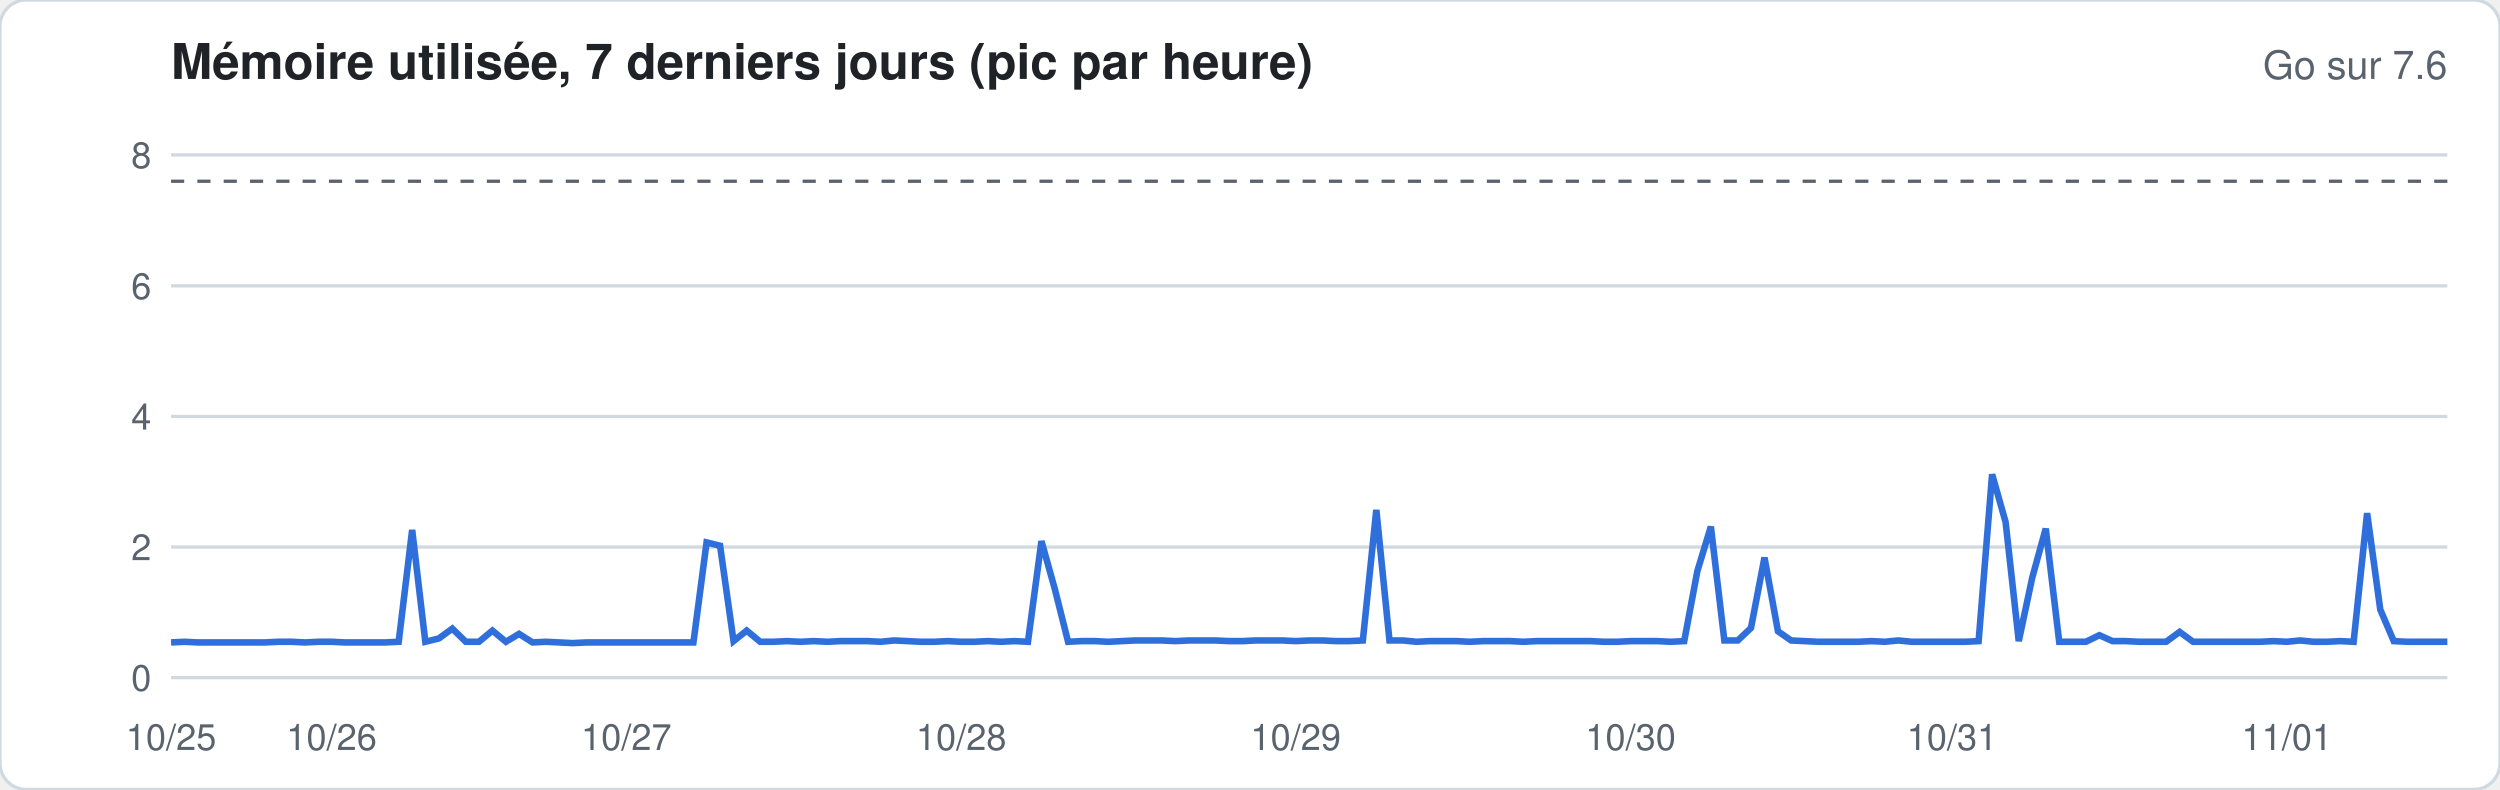
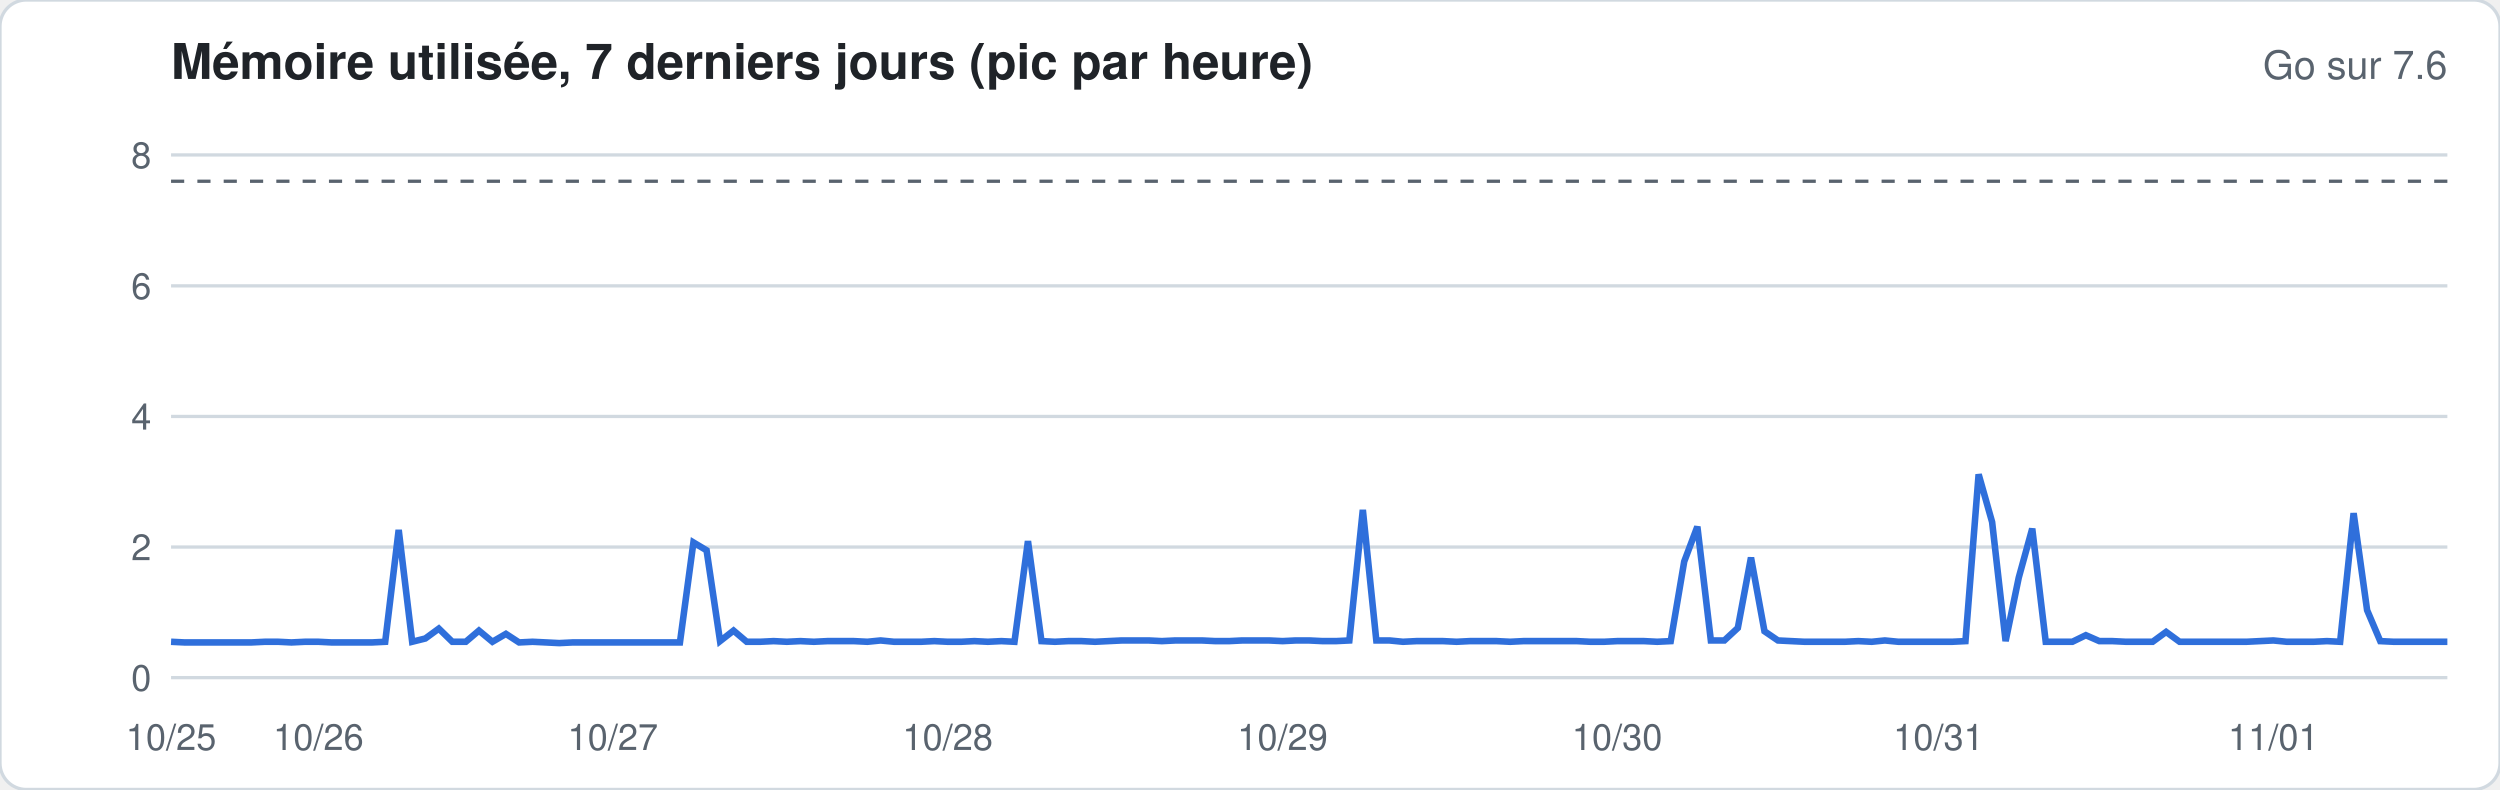
<svg xmlns="http://www.w3.org/2000/svg" width="760" height="240" viewBox="0 0 760 240" font-family="-apple-system,Segoe UI,Helvetica,Arial,sans-serif">
  <rect width="760" height="240" rx="8" fill="#ffffff" stroke="#d1d9e0" />
  <text x="52" y="24" font-size="15" font-weight="600" fill="#1f2328">Mémoire utilisée, 7 derniers jours (pic par heure)</text>
  <text x="744" y="24" font-size="12" fill="#59636e" text-anchor="end">Go sur 7.6</text>
  <line x1="52" x2="744" y1="206.0" y2="206.0" stroke="#d1d9e0" stroke-width="1" />
  <text x="46" y="210.0" font-size="11" fill="#59636e" text-anchor="end">0</text>
  <line x1="52" x2="744" y1="166.3" y2="166.3" stroke="#d1d9e0" stroke-width="1" />
  <text x="46" y="170.3" font-size="11" fill="#59636e" text-anchor="end">2</text>
  <line x1="52" x2="744" y1="126.6" y2="126.6" stroke="#d1d9e0" stroke-width="1" />
  <text x="46" y="130.6" font-size="11" fill="#59636e" text-anchor="end">4</text>
  <line x1="52" x2="744" y1="86.9" y2="86.9" stroke="#d1d9e0" stroke-width="1" />
  <text x="46" y="90.9" font-size="11" fill="#59636e" text-anchor="end">6</text>
  <line x1="52" x2="744" y1="47.1" y2="47.1" stroke="#d1d9e0" stroke-width="1" />
  <text x="46" y="51.1" font-size="11" fill="#59636e" text-anchor="end">8</text>
  <line x1="52" x2="744" y1="55.1" y2="55.1" stroke="#59636e" stroke-dasharray="4 4" />
-   <polyline fill="none" stroke="#2f6fdb" stroke-width="2" points="52.0,195.3 56.1,195.1 60.1,195.3 64.2,195.3 68.3,195.3 72.4,195.3 76.4,195.3 80.5,195.3 84.6,195.1 88.6,195.1 92.7,195.3 96.8,195.1 100.8,195.1 104.9,195.3 109.0,195.3 113.1,195.3 117.1,195.3 121.2,195.1 125.3,161.1 129.3,195.1 133.4,194.1 137.5,191.1 141.6,195.1 145.6,195.1 149.7,191.7 153.8,195.1 157.8,192.7 161.9,195.3 166.0,195.1 170.0,195.3 174.1,195.5 178.2,195.3 182.3,195.3 186.3,195.3 190.4,195.3 194.5,195.3 198.5,195.3 202.6,195.3 206.7,195.3 210.8,195.3 214.8,164.9 218.9,165.9 223.0,194.9 227.0,191.7 231.1,195.1 235.2,195.1 239.2,194.9 243.3,195.1 247.4,194.9 251.5,195.1 255.5,194.9 259.6,194.9 263.7,194.9 267.7,195.1 271.8,194.7 275.9,194.9 280.0,195.1 284.0,195.1 288.1,194.9 292.2,195.1 296.2,195.1 300.3,194.9 304.4,195.1 308.4,194.9 312.5,195.1 316.6,164.5 320.7,179.2 324.7,195.1 328.8,194.9 332.9,194.9 336.9,195.1 341.0,194.9 345.1,194.7 349.2,194.7 353.2,194.7 357.3,194.9 361.4,194.7 365.4,194.7 369.5,194.7 373.6,194.9 377.6,194.9 381.7,194.7 385.8,194.7 389.9,194.7 393.9,194.9 398.0,194.7 402.1,194.7 406.1,194.9 410.2,194.9 414.3,194.7 418.4,155.0 422.4,194.7 426.5,194.7 430.6,195.1 434.6,194.9 438.7,194.9 442.8,194.9 446.8,195.1 450.9,194.9 455.0,194.9 459.1,194.9 463.1,195.1 467.2,194.9 471.3,194.9 475.3,194.9 479.4,194.9 483.5,194.9 487.6,195.1 491.6,195.1 495.7,194.9 499.8,194.9 503.8,194.9 507.9,195.1 512.0,194.9 516.0,173.6 520.1,160.1 524.2,194.7 528.3,194.7 532.3,190.9 536.4,169.5 540.5,191.9 544.5,194.7 548.6,194.9 552.7,195.1 556.8,195.1 560.8,195.1 564.9,195.1 569.0,194.9 573.0,195.1 577.1,194.7 581.2,195.1 585.2,195.1 589.3,195.1 593.4,195.1 597.5,195.1 601.5,194.9 605.6,144.2 609.7,158.7 613.7,194.9 617.8,175.6 621.9,160.7 626.0,195.1 630.0,195.1 634.1,195.1 638.2,193.1 642.2,194.9 646.3,194.9 650.4,195.1 654.4,195.1 658.5,195.1 662.6,192.1 666.7,195.1 670.7,195.1 674.8,195.1 678.9,195.1 682.9,195.1 687.0,195.1 691.1,194.9 695.2,195.1 699.2,194.7 703.3,195.1 707.4,195.1 711.4,194.9 715.5,195.1 719.6,156.0 723.6,185.3 727.7,194.9 731.8,195.1 735.9,195.1 739.9,195.1 744.0,195.1" />
+   <polyline fill="none" stroke="#2f6fdb" stroke-width="2" points="52.0,195.1 56.1,195.3 60.1,195.3 64.2,195.3 68.3,195.3 72.4,195.3 76.4,195.3 80.5,195.1 84.6,195.1 88.6,195.3 92.7,195.1 96.8,195.1 100.8,195.3 104.9,195.3 109.0,195.3 113.1,195.3 117.1,195.1 121.2,161.1 125.3,195.1 129.3,194.1 133.4,191.1 137.5,195.1 141.6,195.1 145.6,191.7 149.7,195.1 153.8,192.7 157.8,195.3 161.9,195.1 166.0,195.3 170.0,195.5 174.1,195.3 178.2,195.3 182.3,195.3 186.3,195.3 190.4,195.3 194.5,195.3 198.5,195.3 202.6,195.3 206.7,195.3 210.8,164.9 214.8,167.3 218.9,194.9 223.0,191.7 227.0,195.1 231.1,195.1 235.2,194.9 239.2,195.1 243.3,194.9 247.4,195.1 251.5,194.9 255.5,194.9 259.6,194.9 263.7,195.1 267.7,194.7 271.8,195.1 275.9,195.1 280.0,195.1 284.0,194.9 288.1,195.1 292.2,195.1 296.2,194.9 300.3,195.1 304.4,194.9 308.4,195.1 312.5,164.5 316.6,194.9 320.7,195.1 324.7,194.9 328.8,194.9 332.9,195.1 336.9,194.9 341.0,194.7 345.1,194.7 349.2,194.7 353.2,194.9 357.3,194.7 361.4,194.7 365.4,194.7 369.5,194.9 373.6,194.9 377.6,194.7 381.7,194.7 385.8,194.7 389.9,194.9 393.9,194.7 398.0,194.7 402.1,194.9 406.1,194.9 410.2,194.7 414.3,155.0 418.4,194.7 422.4,194.7 426.5,195.1 430.6,194.9 434.6,194.9 438.7,194.9 442.8,195.1 446.8,194.9 450.9,194.9 455.0,194.9 459.1,195.1 463.1,194.9 467.2,194.9 471.3,194.9 475.3,194.9 479.4,194.9 483.5,195.1 487.6,195.1 491.6,194.9 495.7,194.9 499.8,194.9 503.8,195.1 507.9,194.9 512.0,170.7 516.0,160.1 520.1,194.7 524.2,194.7 528.3,190.9 532.3,169.5 536.4,191.9 540.5,194.7 544.5,194.9 548.6,195.1 552.7,195.1 556.8,195.1 560.8,195.1 564.9,194.9 569.0,195.1 573.0,194.7 577.1,195.1 581.2,195.1 585.2,195.1 589.3,195.1 593.4,195.1 597.5,194.9 601.5,144.2 605.6,158.7 609.7,194.9 613.7,175.6 617.8,160.7 621.9,195.1 626.0,195.1 630.0,195.1 634.1,193.1 638.2,194.9 642.2,194.9 646.3,195.1 650.4,195.1 654.4,195.1 658.5,192.1 662.6,195.1 666.7,195.1 670.7,195.1 674.8,195.1 678.9,195.1 682.9,195.1 687.0,194.9 691.1,194.7 695.2,195.1 699.2,195.1 703.3,195.1 707.4,194.9 711.4,195.1 715.5,156.0 719.6,185.5 723.6,194.9 727.7,195.1 731.8,195.1 735.9,195.1 739.9,195.1 744.0,195.1" />
  <text x="52.0" y="228" font-size="11" fill="#59636e" text-anchor="middle">10/25</text>
-   <text x="100.8" y="228" font-size="11" fill="#59636e" text-anchor="middle">10/26</text>
-   <text x="190.4" y="228" font-size="11" fill="#59636e" text-anchor="middle">10/27</text>
-   <text x="292.2" y="228" font-size="11" fill="#59636e" text-anchor="middle">10/28</text>
-   <text x="393.9" y="228" font-size="11" fill="#59636e" text-anchor="middle">10/29</text>
-   <text x="495.7" y="228" font-size="11" fill="#59636e" text-anchor="middle">10/30</text>
-   <text x="593.4" y="228" font-size="11" fill="#59636e" text-anchor="middle">10/31</text>
-   <text x="695.2" y="228" font-size="11" fill="#59636e" text-anchor="middle">11/01</text>
+   <text x="96.8" y="228" font-size="11" fill="#59636e" text-anchor="middle">10/26</text>
+   <text x="186.3" y="228" font-size="11" fill="#59636e" text-anchor="middle">10/27</text>
+   <text x="288.1" y="228" font-size="11" fill="#59636e" text-anchor="middle">10/28</text>
+   <text x="389.9" y="228" font-size="11" fill="#59636e" text-anchor="middle">10/29</text>
+   <text x="491.6" y="228" font-size="11" fill="#59636e" text-anchor="middle">10/30</text>
+   <text x="589.3" y="228" font-size="11" fill="#59636e" text-anchor="middle">10/31</text>
+   <text x="691.1" y="228" font-size="11" fill="#59636e" text-anchor="middle">11/01</text>
</svg>
